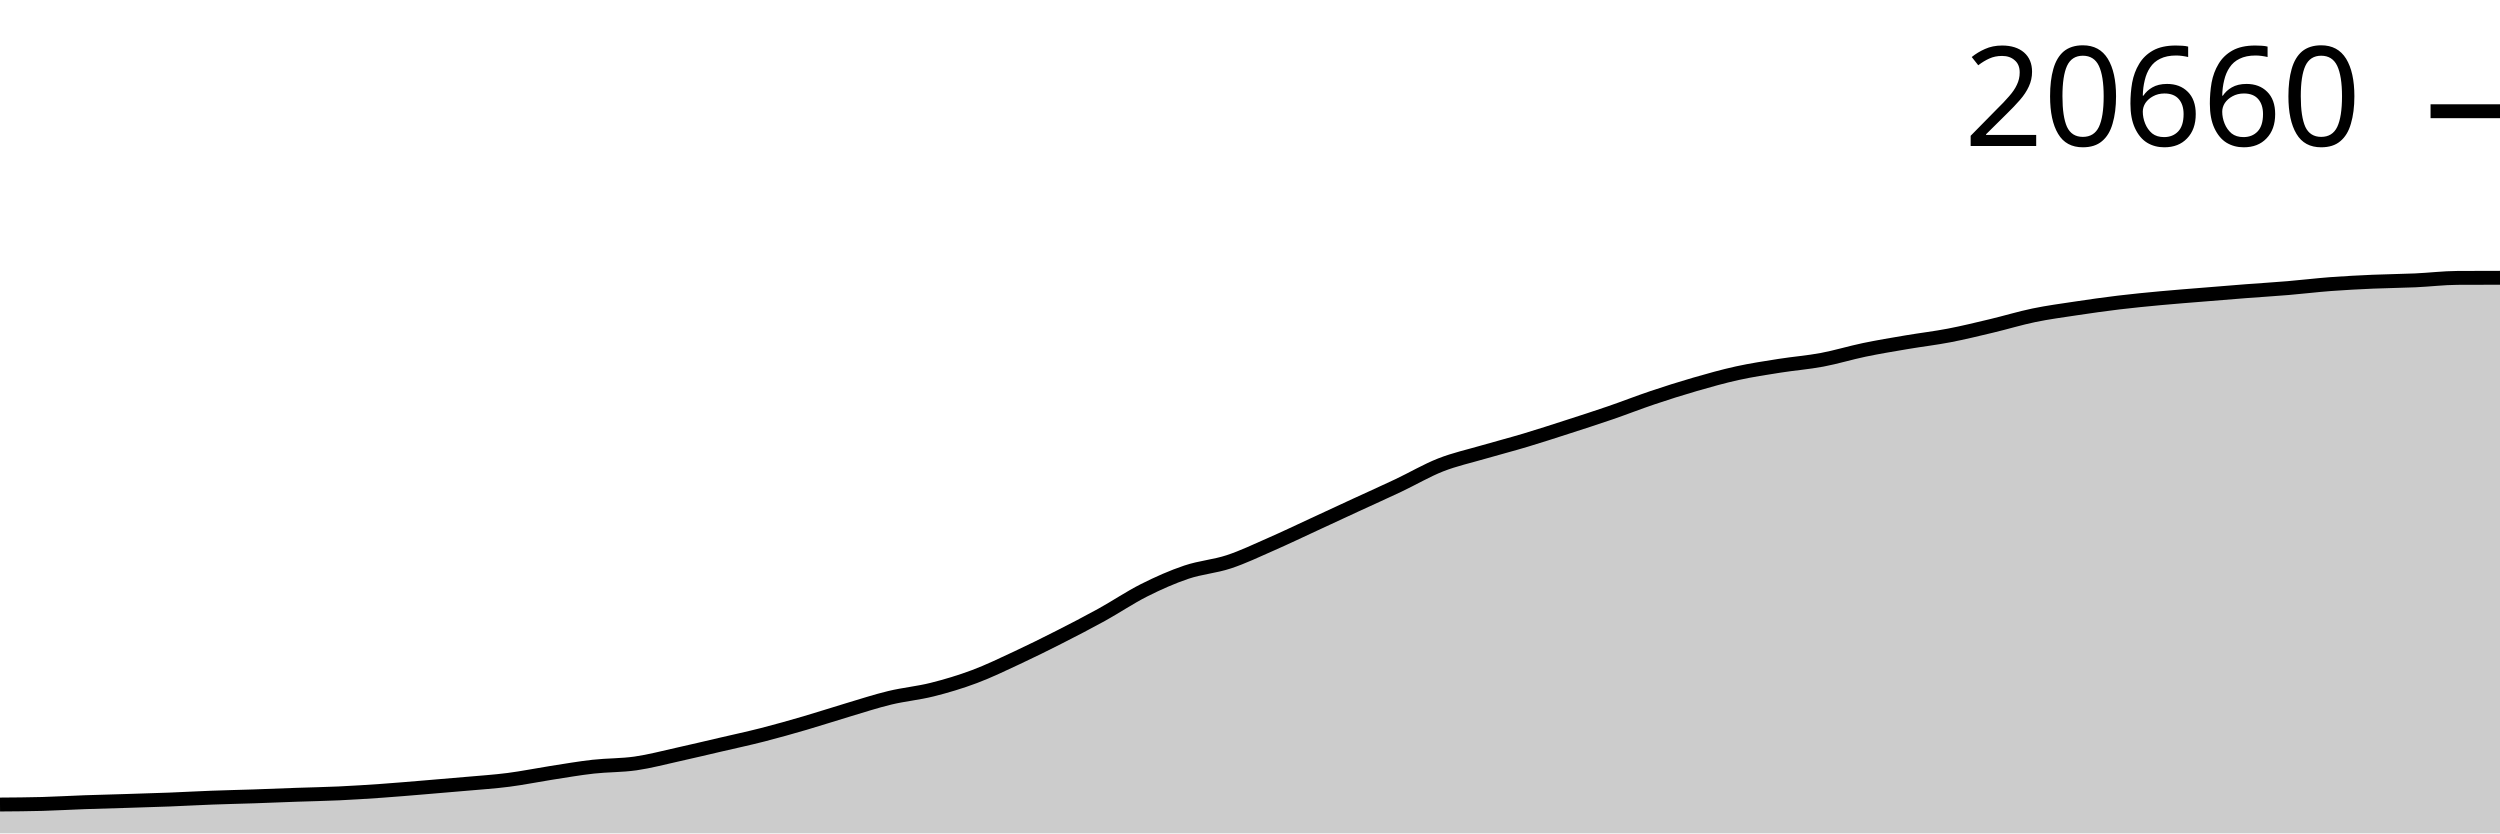
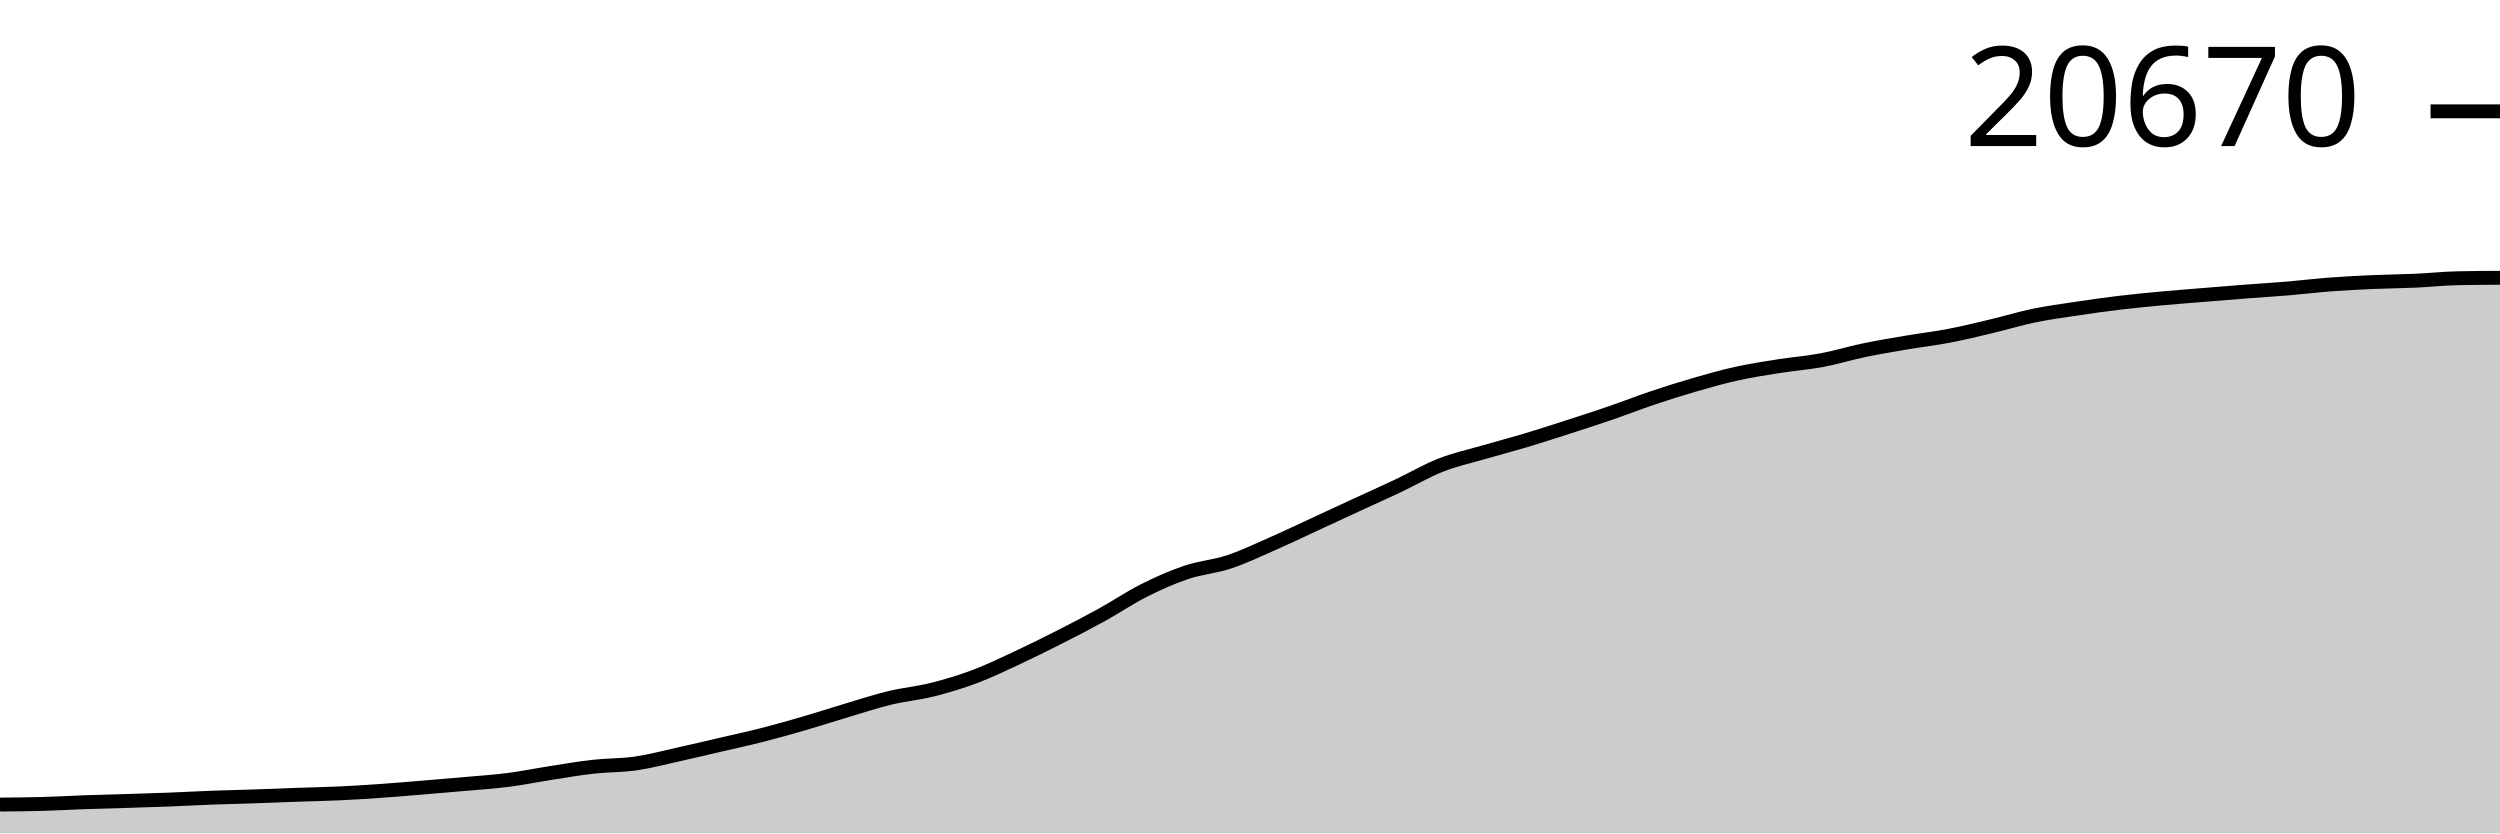
<svg xmlns="http://www.w3.org/2000/svg" viewBox="0 0 180 60">
  <g transform="translate(0,20)">
-     <path class="area" fill="rgba(0, 0, 0, 0.2)" d="M0,37.926C1.017,37.919,2.034,37.912,3.051,37.884C4.068,37.856,5.085,37.794,6.102,37.758C7.119,37.722,8.136,37.699,9.153,37.667C10.169,37.635,11.186,37.606,12.203,37.567C13.22,37.527,14.237,37.469,15.254,37.431C16.271,37.392,17.288,37.372,18.305,37.338C19.322,37.303,20.339,37.26,21.356,37.224C22.373,37.189,23.39,37.171,24.407,37.124C25.424,37.076,26.441,37.011,27.458,36.94C28.475,36.869,29.492,36.78,30.508,36.696C31.525,36.612,32.542,36.528,33.559,36.437C34.576,36.346,35.593,36.281,36.61,36.15C37.627,36.019,38.644,35.81,39.661,35.651C40.678,35.493,41.695,35.315,42.712,35.201C43.729,35.087,44.746,35.113,45.763,34.967C46.78,34.821,47.797,34.548,48.814,34.323C49.831,34.098,50.847,33.855,51.864,33.618C52.881,33.382,53.898,33.163,54.915,32.903C55.932,32.643,56.949,32.354,57.966,32.058C58.983,31.761,60,31.427,61.017,31.124C62.034,30.821,63.051,30.486,64.068,30.241C65.085,29.996,66.102,29.907,67.119,29.652C68.136,29.397,69.153,29.093,70.169,28.711C71.186,28.329,72.203,27.836,73.22,27.362C74.237,26.888,75.254,26.384,76.271,25.867C77.288,25.351,78.305,24.825,79.322,24.264C80.339,23.703,81.356,23.012,82.373,22.5C83.39,21.988,84.407,21.536,85.424,21.194C86.441,20.852,87.458,20.785,88.475,20.449C89.492,20.113,90.508,19.624,91.525,19.178C92.542,18.733,93.559,18.244,94.576,17.774C95.593,17.304,96.61,16.83,97.627,16.36C98.644,15.89,99.661,15.437,100.678,14.956C101.695,14.475,102.712,13.873,103.729,13.473C104.746,13.074,105.763,12.854,106.78,12.557C107.797,12.261,108.814,11.999,109.831,11.694C110.847,11.39,111.864,11.058,112.881,10.73C113.898,10.402,114.915,10.076,115.932,9.726C116.949,9.377,117.966,8.976,118.983,8.634C120,8.292,121.017,7.969,122.034,7.675C123.051,7.381,124.068,7.094,125.085,6.87C126.102,6.647,127.119,6.495,128.136,6.334C129.153,6.173,130.169,6.097,131.186,5.906C132.203,5.715,133.22,5.4,134.237,5.189C135.254,4.978,136.271,4.811,137.288,4.638C138.305,4.465,139.322,4.348,140.339,4.152C141.356,3.957,142.373,3.707,143.39,3.465C144.407,3.223,145.424,2.911,146.441,2.7C147.458,2.49,148.475,2.355,149.492,2.202C150.508,2.049,151.525,1.904,152.542,1.782C153.559,1.659,154.576,1.562,155.593,1.467C156.61,1.372,157.627,1.296,158.644,1.213C159.661,1.129,160.678,1.045,161.695,0.966C162.712,0.888,163.729,0.828,164.746,0.742C165.763,0.657,166.78,0.532,167.797,0.455C168.814,0.379,169.831,0.327,170.847,0.282C171.864,0.237,172.881,0.232,173.898,0.186C174.915,0.141,175.932,0.013,176.949,0.008C177.966,0.003,178.983,0.001,180,0L180,40C178.983,40,177.966,40,176.949,40C175.932,40,174.915,40,173.898,40C172.881,40,171.864,40,170.847,40C169.831,40,168.814,40,167.797,40C166.78,40,165.763,40,164.746,40C163.729,40,162.712,40,161.695,40C160.678,40,159.661,40,158.644,40C157.627,40,156.61,40,155.593,40C154.576,40,153.559,40,152.542,40C151.525,40,150.508,40,149.492,40C148.475,40,147.458,40,146.441,40C145.424,40,144.407,40,143.39,40C142.373,40,141.356,40,140.339,40C139.322,40,138.305,40,137.288,40C136.271,40,135.254,40,134.237,40C133.22,40,132.203,40,131.186,40C130.169,40,129.153,40,128.136,40C127.119,40,126.102,40,125.085,40C124.068,40,123.051,40,122.034,40C121.017,40,120,40,118.983,40C117.966,40,116.949,40,115.932,40C114.915,40,113.898,40,112.881,40C111.864,40,110.847,40,109.831,40C108.814,40,107.797,40,106.78,40C105.763,40,104.746,40,103.729,40C102.712,40,101.695,40,100.678,40C99.661,40,98.644,40,97.627,40C96.61,40,95.593,40,94.576,40C93.559,40,92.542,40,91.525,40C90.508,40,89.492,40,88.475,40C87.458,40,86.441,40,85.424,40C84.407,40,83.39,40,82.373,40C81.356,40,80.339,40,79.322,40C78.305,40,77.288,40,76.271,40C75.254,40,74.237,40,73.22,40C72.203,40,71.186,40,70.169,40C69.153,40,68.136,40,67.119,40C66.102,40,65.085,40,64.068,40C63.051,40,62.034,40,61.017,40C60,40,58.983,40,57.966,40C56.949,40,55.932,40,54.915,40C53.898,40,52.881,40,51.864,40C50.847,40,49.831,40,48.814,40C47.797,40,46.78,40,45.763,40C44.746,40,43.729,40,42.712,40C41.695,40,40.678,40,39.661,40C38.644,40,37.627,40,36.61,40C35.593,40,34.576,40,33.559,40C32.542,40,31.525,40,30.508,40C29.492,40,28.475,40,27.458,40C26.441,40,25.424,40,24.407,40C23.39,40,22.373,40,21.356,40C20.339,40,19.322,40,18.305,40C17.288,40,16.271,40,15.254,40C14.237,40,13.22,40,12.203,40C11.186,40,10.169,40,9.153,40C8.136,40,7.119,40,6.102,40C5.085,40,4.068,40,3.051,40C2.034,40,1.017,40,0,40Z" />
-     <path class="line" stroke="black" fill="none" d="M0,37.926C1.017,37.919,2.034,37.912,3.051,37.884C4.068,37.856,5.085,37.794,6.102,37.758C7.119,37.722,8.136,37.699,9.153,37.667C10.169,37.635,11.186,37.606,12.203,37.567C13.22,37.527,14.237,37.469,15.254,37.431C16.271,37.392,17.288,37.372,18.305,37.338C19.322,37.303,20.339,37.26,21.356,37.224C22.373,37.189,23.39,37.171,24.407,37.124C25.424,37.076,26.441,37.011,27.458,36.94C28.475,36.869,29.492,36.78,30.508,36.696C31.525,36.612,32.542,36.528,33.559,36.437C34.576,36.346,35.593,36.281,36.61,36.15C37.627,36.019,38.644,35.81,39.661,35.651C40.678,35.493,41.695,35.315,42.712,35.201C43.729,35.087,44.746,35.113,45.763,34.967C46.78,34.821,47.797,34.548,48.814,34.323C49.831,34.098,50.847,33.855,51.864,33.618C52.881,33.382,53.898,33.163,54.915,32.903C55.932,32.643,56.949,32.354,57.966,32.058C58.983,31.761,60,31.427,61.017,31.124C62.034,30.821,63.051,30.486,64.068,30.241C65.085,29.996,66.102,29.907,67.119,29.652C68.136,29.397,69.153,29.093,70.169,28.711C71.186,28.329,72.203,27.836,73.22,27.362C74.237,26.888,75.254,26.384,76.271,25.867C77.288,25.351,78.305,24.825,79.322,24.264C80.339,23.703,81.356,23.012,82.373,22.5C83.39,21.988,84.407,21.536,85.424,21.194C86.441,20.852,87.458,20.785,88.475,20.449C89.492,20.113,90.508,19.624,91.525,19.178C92.542,18.733,93.559,18.244,94.576,17.774C95.593,17.304,96.61,16.83,97.627,16.36C98.644,15.89,99.661,15.437,100.678,14.956C101.695,14.475,102.712,13.873,103.729,13.473C104.746,13.074,105.763,12.854,106.78,12.557C107.797,12.261,108.814,11.999,109.831,11.694C110.847,11.39,111.864,11.058,112.881,10.73C113.898,10.402,114.915,10.076,115.932,9.726C116.949,9.377,117.966,8.976,118.983,8.634C120,8.292,121.017,7.969,122.034,7.675C123.051,7.381,124.068,7.094,125.085,6.87C126.102,6.647,127.119,6.495,128.136,6.334C129.153,6.173,130.169,6.097,131.186,5.906C132.203,5.715,133.22,5.4,134.237,5.189C135.254,4.978,136.271,4.811,137.288,4.638C138.305,4.465,139.322,4.348,140.339,4.152C141.356,3.957,142.373,3.707,143.39,3.465C144.407,3.223,145.424,2.911,146.441,2.7C147.458,2.49,148.475,2.355,149.492,2.202C150.508,2.049,151.525,1.904,152.542,1.782C153.559,1.659,154.576,1.562,155.593,1.467C156.61,1.372,157.627,1.296,158.644,1.213C159.661,1.129,160.678,1.045,161.695,0.966C162.712,0.888,163.729,0.828,164.746,0.742C165.763,0.657,166.78,0.532,167.797,0.455C168.814,0.379,169.831,0.327,170.847,0.282C171.864,0.237,172.881,0.232,173.898,0.186C174.915,0.141,175.932,0.013,176.949,0.008C177.966,0.003,178.983,0.001,180,0" />
-     <path class="axis-ceiling" stroke-width="1" stroke="black" fill="none" d="M175,-11.991L180,-11.991" />
-     <text class="axis-ceiling-label" font-family="sans-serif" text-anchor="end" font-size="10px" x="170" y="-9.491">20660</text>
+     <path class="area" fill="rgba(0, 0, 0, 0.2)" d="M0,37.928C1.017,37.92,2.034,37.913,3.051,37.885C4.068,37.857,5.085,37.795,6.102,37.759C7.119,37.723,8.136,37.701,9.153,37.669C10.169,37.637,11.186,37.607,12.203,37.568C13.22,37.529,14.237,37.47,15.254,37.432C16.271,37.394,17.288,37.374,18.305,37.339C19.322,37.305,20.339,37.262,21.356,37.226C22.373,37.19,23.39,37.173,24.407,37.125C25.424,37.078,26.441,37.013,27.458,36.942C28.475,36.871,29.492,36.782,30.508,36.698C31.525,36.614,32.542,36.53,33.559,36.439C34.576,36.348,35.593,36.283,36.61,36.152C37.627,36.021,38.644,35.812,39.661,35.654C40.678,35.496,41.695,35.318,42.712,35.204C43.729,35.09,44.746,35.116,45.763,34.97C46.78,34.824,47.797,34.551,48.814,34.326C49.831,34.102,50.847,33.859,51.864,33.622C52.881,33.386,53.898,33.168,54.915,32.908C55.932,32.648,56.949,32.359,57.966,32.063C58.983,31.767,60,31.432,61.017,31.13C62.034,30.827,63.051,30.492,64.068,30.247C65.085,30.002,66.102,29.913,67.119,29.659C68.136,29.404,69.153,29.099,70.169,28.718C71.186,28.337,72.203,27.844,73.22,27.37C74.237,26.896,75.254,26.392,76.271,25.876C77.288,25.36,78.305,24.835,79.322,24.274C80.339,23.713,81.356,23.023,82.373,22.511C83.39,22,84.407,21.548,85.424,21.206C86.441,20.864,87.458,20.797,88.475,20.461C89.492,20.126,90.508,19.637,91.525,19.191C92.542,18.746,93.559,18.258,94.576,17.788C95.593,17.319,96.61,16.844,97.627,16.375C98.644,15.905,99.661,15.452,100.678,14.971C101.695,14.491,102.712,13.89,103.729,13.49C104.746,13.091,105.763,12.871,106.78,12.575C107.797,12.278,108.814,12.016,109.831,11.712C110.847,11.408,111.864,11.077,112.881,10.749C113.898,10.421,114.915,10.095,115.932,9.745C116.949,9.396,117.966,8.995,118.983,8.654C120,8.312,121.017,7.99,122.034,7.696C123.051,7.402,124.068,7.114,125.085,6.891C126.102,6.668,127.119,6.516,128.136,6.355C129.153,6.195,130.169,6.118,131.186,5.928C132.203,5.737,133.22,5.422,134.237,5.211C135.254,5,136.271,4.833,137.288,4.66C138.305,4.487,139.322,4.37,140.339,4.175C141.356,3.979,142.373,3.73,143.39,3.488C144.407,3.246,145.424,2.934,146.441,2.724C147.458,2.513,148.475,2.379,149.492,2.226C150.508,2.073,151.525,1.928,152.542,1.806C153.559,1.683,154.576,1.586,155.593,1.491C156.61,1.397,157.627,1.321,158.644,1.237C159.661,1.154,160.678,1.069,161.695,0.991C162.712,0.913,163.729,0.852,164.746,0.767C165.763,0.682,166.78,0.557,167.797,0.48C168.814,0.404,169.831,0.352,170.847,0.307C171.864,0.262,172.881,0.257,173.898,0.211C174.915,0.166,175.932,0.054,176.949,0.033C177.966,0.011,178.983,0.005,180,0L180,40C178.983,40,177.966,40,176.949,40C175.932,40,174.915,40,173.898,40C172.881,40,171.864,40,170.847,40C169.831,40,168.814,40,167.797,40C166.78,40,165.763,40,164.746,40C163.729,40,162.712,40,161.695,40C160.678,40,159.661,40,158.644,40C157.627,40,156.61,40,155.593,40C154.576,40,153.559,40,152.542,40C151.525,40,150.508,40,149.492,40C148.475,40,147.458,40,146.441,40C145.424,40,144.407,40,143.39,40C142.373,40,141.356,40,140.339,40C139.322,40,138.305,40,137.288,40C136.271,40,135.254,40,134.237,40C133.22,40,132.203,40,131.186,40C130.169,40,129.153,40,128.136,40C127.119,40,126.102,40,125.085,40C124.068,40,123.051,40,122.034,40C121.017,40,120,40,118.983,40C117.966,40,116.949,40,115.932,40C114.915,40,113.898,40,112.881,40C111.864,40,110.847,40,109.831,40C108.814,40,107.797,40,106.78,40C105.763,40,104.746,40,103.729,40C102.712,40,101.695,40,100.678,40C99.661,40,98.644,40,97.627,40C96.61,40,95.593,40,94.576,40C93.559,40,92.542,40,91.525,40C90.508,40,89.492,40,88.475,40C87.458,40,86.441,40,85.424,40C84.407,40,83.39,40,82.373,40C81.356,40,80.339,40,79.322,40C78.305,40,77.288,40,76.271,40C75.254,40,74.237,40,73.22,40C72.203,40,71.186,40,70.169,40C69.153,40,68.136,40,67.119,40C66.102,40,65.085,40,64.068,40C63.051,40,62.034,40,61.017,40C60,40,58.983,40,57.966,40C56.949,40,55.932,40,54.915,40C53.898,40,52.881,40,51.864,40C50.847,40,49.831,40,48.814,40C47.797,40,46.78,40,45.763,40C44.746,40,43.729,40,42.712,40C41.695,40,40.678,40,39.661,40C38.644,40,37.627,40,36.61,40C35.593,40,34.576,40,33.559,40C32.542,40,31.525,40,30.508,40C29.492,40,28.475,40,27.458,40C26.441,40,25.424,40,24.407,40C23.39,40,22.373,40,21.356,40C20.339,40,19.322,40,18.305,40C17.288,40,16.271,40,15.254,40C14.237,40,13.22,40,12.203,40C11.186,40,10.169,40,9.153,40C8.136,40,7.119,40,6.102,40C5.085,40,4.068,40,3.051,40C2.034,40,1.017,40,0,40Z" />
+     <path class="line" stroke="black" fill="none" d="M0,37.928C1.017,37.92,2.034,37.913,3.051,37.885C4.068,37.857,5.085,37.795,6.102,37.759C7.119,37.723,8.136,37.701,9.153,37.669C10.169,37.637,11.186,37.607,12.203,37.568C13.22,37.529,14.237,37.47,15.254,37.432C16.271,37.394,17.288,37.374,18.305,37.339C19.322,37.305,20.339,37.262,21.356,37.226C22.373,37.19,23.39,37.173,24.407,37.125C25.424,37.078,26.441,37.013,27.458,36.942C28.475,36.871,29.492,36.782,30.508,36.698C31.525,36.614,32.542,36.53,33.559,36.439C34.576,36.348,35.593,36.283,36.61,36.152C37.627,36.021,38.644,35.812,39.661,35.654C40.678,35.496,41.695,35.318,42.712,35.204C43.729,35.09,44.746,35.116,45.763,34.97C46.78,34.824,47.797,34.551,48.814,34.326C49.831,34.102,50.847,33.859,51.864,33.622C52.881,33.386,53.898,33.168,54.915,32.908C55.932,32.648,56.949,32.359,57.966,32.063C58.983,31.767,60,31.432,61.017,31.13C62.034,30.827,63.051,30.492,64.068,30.247C65.085,30.002,66.102,29.913,67.119,29.659C68.136,29.404,69.153,29.099,70.169,28.718C71.186,28.337,72.203,27.844,73.22,27.37C74.237,26.896,75.254,26.392,76.271,25.876C77.288,25.36,78.305,24.835,79.322,24.274C80.339,23.713,81.356,23.023,82.373,22.511C83.39,22,84.407,21.548,85.424,21.206C86.441,20.864,87.458,20.797,88.475,20.461C89.492,20.126,90.508,19.637,91.525,19.191C92.542,18.746,93.559,18.258,94.576,17.788C95.593,17.319,96.61,16.844,97.627,16.375C98.644,15.905,99.661,15.452,100.678,14.971C101.695,14.491,102.712,13.89,103.729,13.49C104.746,13.091,105.763,12.871,106.78,12.575C107.797,12.278,108.814,12.016,109.831,11.712C110.847,11.408,111.864,11.077,112.881,10.749C113.898,10.421,114.915,10.095,115.932,9.745C116.949,9.396,117.966,8.995,118.983,8.654C120,8.312,121.017,7.99,122.034,7.696C123.051,7.402,124.068,7.114,125.085,6.891C126.102,6.668,127.119,6.516,128.136,6.355C129.153,6.195,130.169,6.118,131.186,5.928C132.203,5.737,133.22,5.422,134.237,5.211C135.254,5,136.271,4.833,137.288,4.66C138.305,4.487,139.322,4.37,140.339,4.175C141.356,3.979,142.373,3.73,143.39,3.488C144.407,3.246,145.424,2.934,146.441,2.724C147.458,2.513,148.475,2.379,149.492,2.226C150.508,2.073,151.525,1.928,152.542,1.806C153.559,1.683,154.576,1.586,155.593,1.491C156.61,1.397,157.627,1.321,158.644,1.237C159.661,1.154,160.678,1.069,161.695,0.991C162.712,0.913,163.729,0.852,164.746,0.767C165.763,0.682,166.78,0.557,167.797,0.48C168.814,0.404,169.831,0.352,170.847,0.307C171.864,0.262,172.881,0.257,173.898,0.211C174.915,0.166,175.932,0.054,176.949,0.033C177.966,0.011,178.983,0.005,180,0" />
+     <path class="axis-ceiling" stroke-width="1" stroke="black" fill="none" d="M175,-11.984L180,-11.984" />
+     <text class="axis-ceiling-label" font-family="sans-serif" text-anchor="end" font-size="10px" x="170" y="-9.484">20670</text>
  </g>
</svg>
